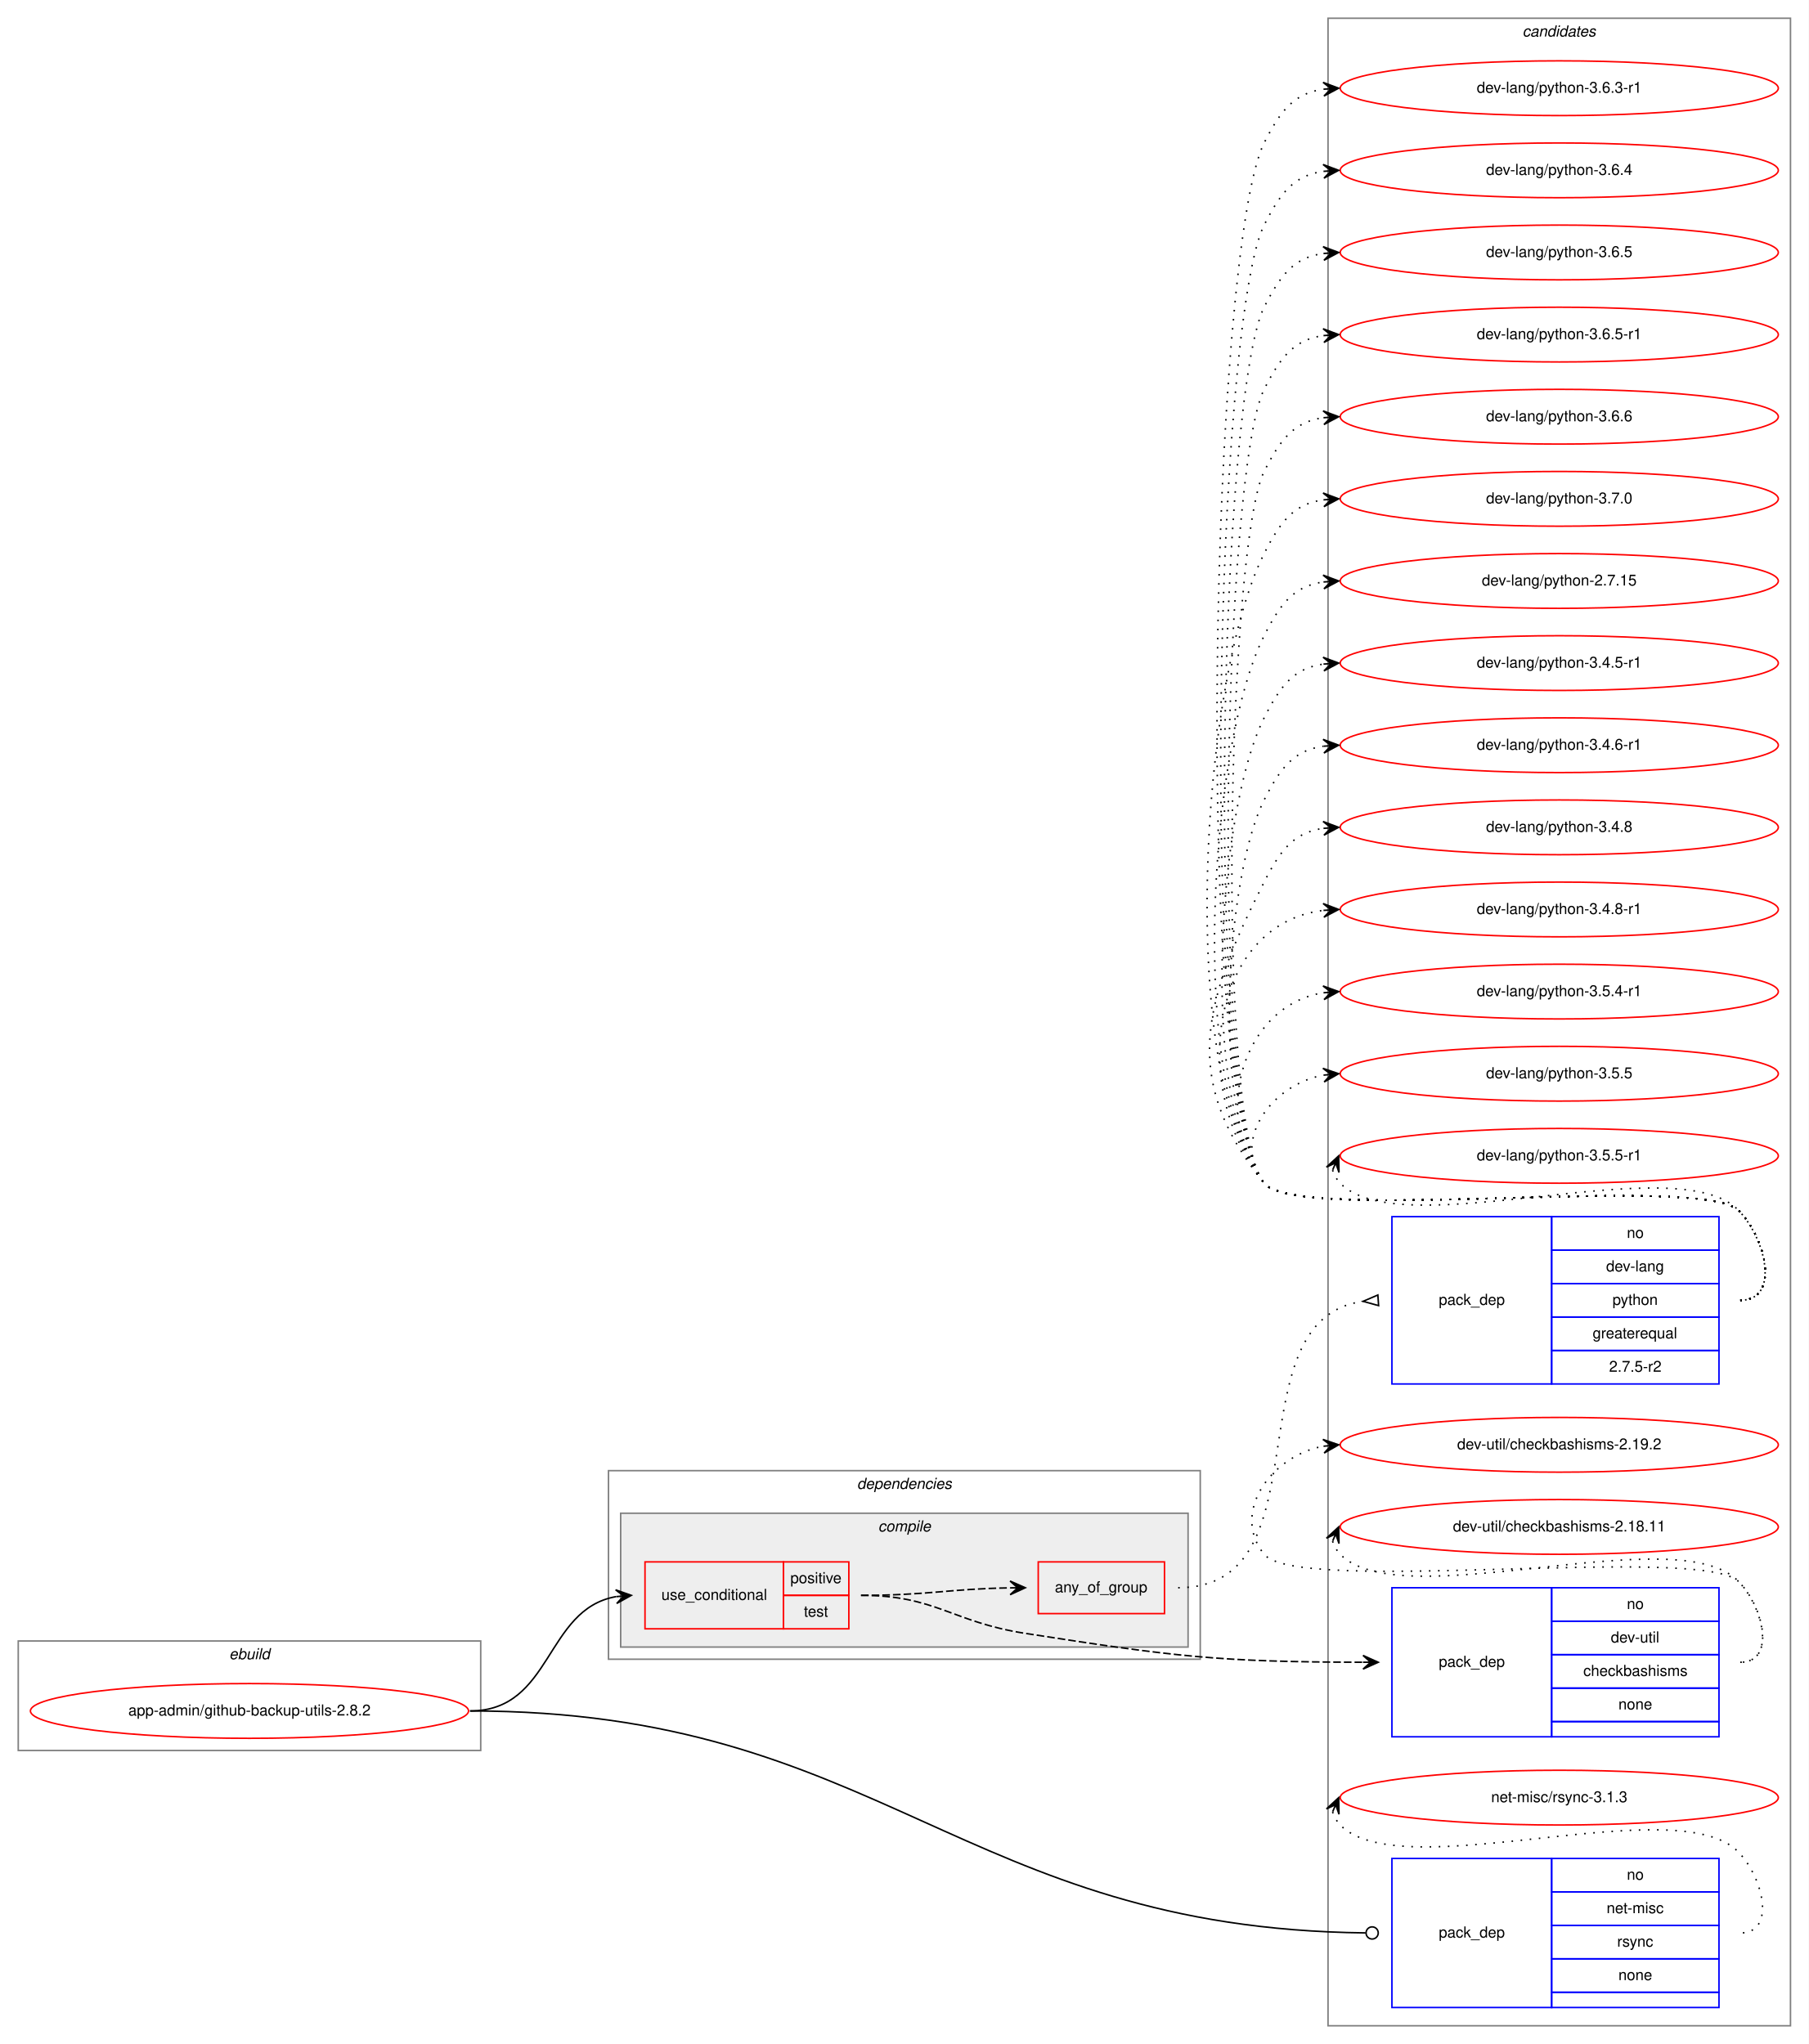
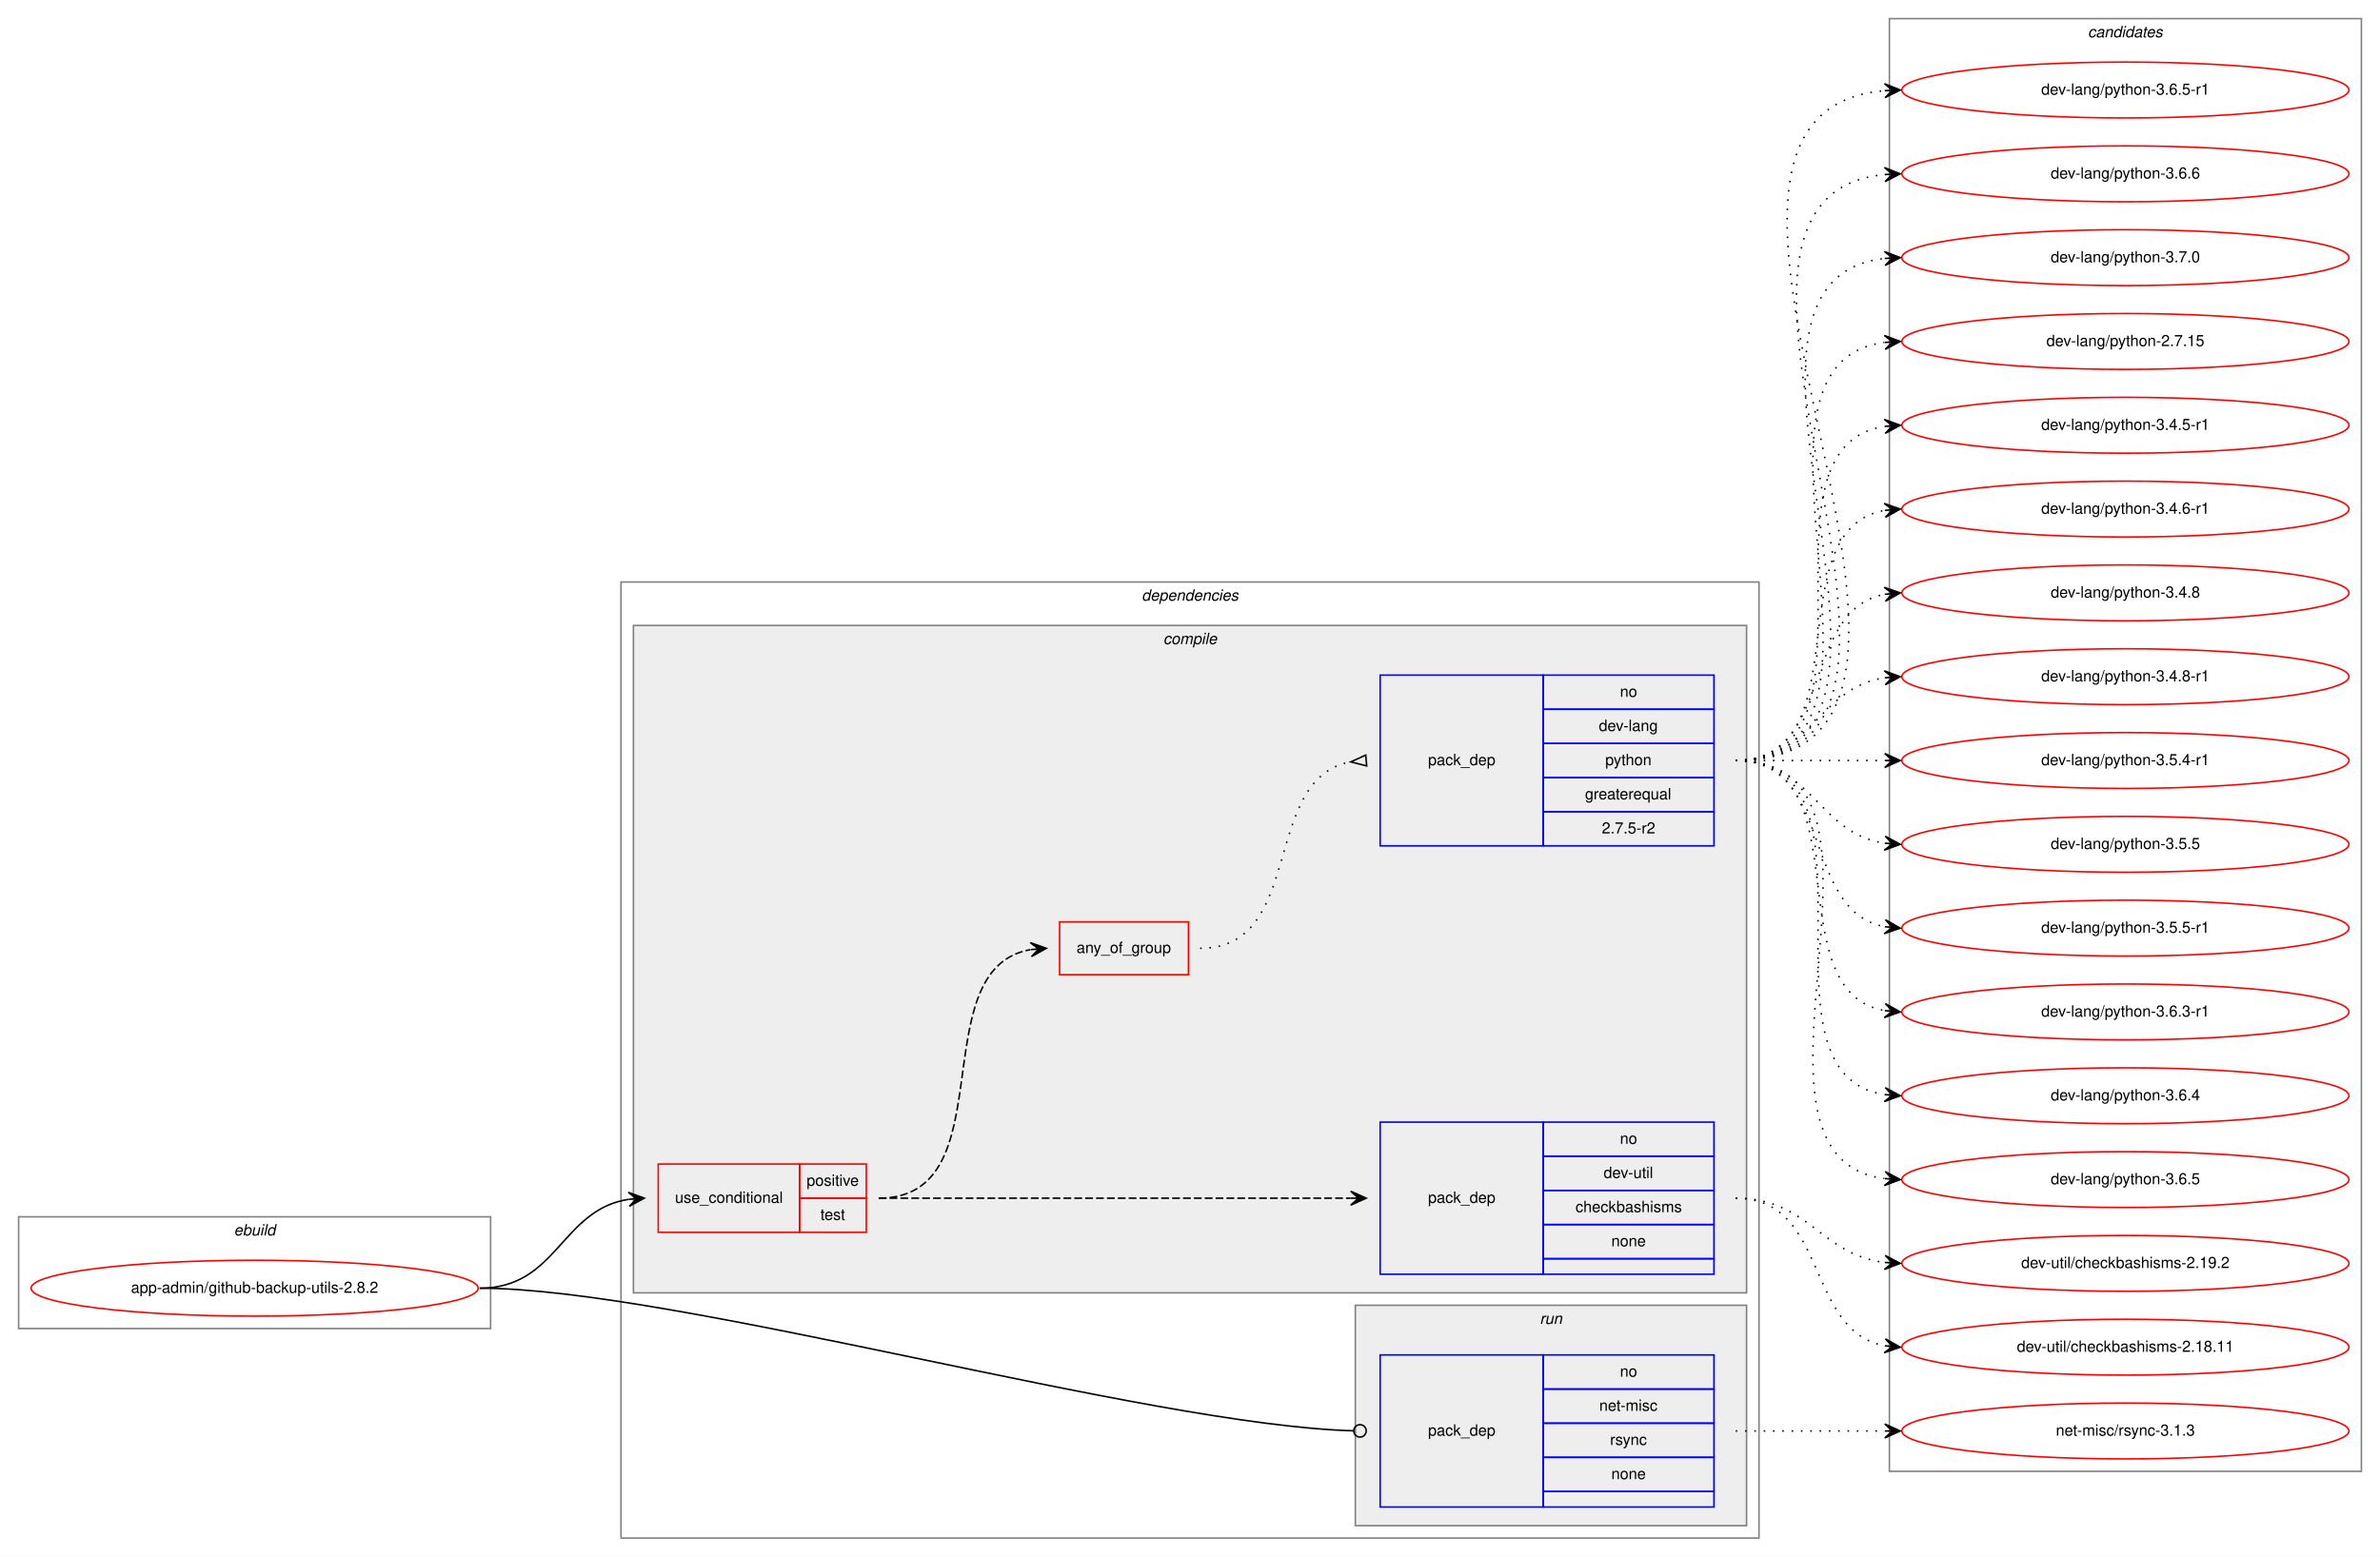
- <svg xmlns="http://www.w3.org/2000/svg" xmlns:xlink="http://www.w3.org/1999/xlink" width="1189pt" height="1344pt" viewBox="0.00 0.00 1189.00 1344.00">
-   <g id="graph0" class="graph" transform="scale(1 1) rotate(0) translate(4 1340)">
-     <polygon fill="white" stroke="transparent" points="-4,4 -4,-1340 1185,-1340 1185,4 -4,4" />
+ <svg xmlns="http://www.w3.org/2000/svg" xmlns:xlink="http://www.w3.org/1999/xlink" width="1533pt" height="1003pt" viewBox="0.00 0.00 1533.00 1003.00">
+   <g id="graph0" class="graph" transform="scale(1 1) rotate(0) translate(4 999)">
+     <polygon fill="white" stroke="transparent" points="-4,4 -4,-999 1529,-999 1529,4 -4,4" />
+     <g id="clust1" class="cluster">
+       <polygon fill="none" stroke="gray" points="8,-143 8,-215 312,-215 312,-143 8,-143" />
+       <text text-anchor="start" x="146.66" y="-203" font-family="Helvetica,sans-Serif" font-style="italic" font-size="10.00">ebuild</text>
+     </g>
+     <g id="clust2" class="cluster">
+       <polygon fill="none" stroke="gray" points="396,-8 396,-624 1129,-624 1129,-8 396,-8" />
+       <text text-anchor="start" x="731.38" y="-612" font-family="Helvetica,sans-Serif" font-style="italic" font-size="10.00">dependencies</text>
+     </g>
+     <g id="clust3" class="cluster">
+       <polygon fill="#eeeeee" stroke="gray" points="404,-166 404,-596 1121,-596 1121,-166 404,-166" />
+       <text text-anchor="start" x="745.28" y="-584" font-family="Helvetica,sans-Serif" font-style="italic" font-size="10.00">compile</text>
+     </g>
+     <g id="clust9" class="cluster">
+       <polygon fill="#eeeeee" stroke="gray" points="869,-16 869,-158 1121,-158 1121,-16 869,-16" />
+       <text text-anchor="start" x="987.78" y="-146" font-family="Helvetica,sans-Serif" font-style="italic" font-size="10.00">run</text>
+     </g>
    <g id="clust11" class="cluster">
-       <polygon fill="none" stroke="gray" points="869,-8 869,-1328 1173,-1328 1173,-8 869,-8" />
-       <text text-anchor="start" x="996.82" y="-1316" font-family="Helvetica,sans-Serif" font-style="italic" font-size="10.00">candidates</text>
-     </g>
-     <g id="clust1" class="cluster">
-       <polygon fill="none" stroke="gray" points="8,-189 8,-261 312,-261 312,-189 8,-189" />
-       <text text-anchor="start" x="146.66" y="-249" font-family="Helvetica,sans-Serif" font-style="italic" font-size="10.00">ebuild</text>
-     </g>
-     <g id="clust2" class="cluster">
-       <polygon fill="none" stroke="gray" points="396,-249 396,-373 785,-373 785,-249 396,-249" />
-       <text text-anchor="start" x="559.38" y="-361" font-family="Helvetica,sans-Serif" font-style="italic" font-size="10.00">dependencies</text>
-     </g>
-     <g id="clust3" class="cluster">
-       <polygon fill="#eeeeee" stroke="gray" points="404,-257 404,-345 777,-345 777,-257 404,-257" />
-       <text text-anchor="start" x="573.28" y="-333" font-family="Helvetica,sans-Serif" font-style="italic" font-size="10.00">compile</text>
+       <polygon fill="none" stroke="gray" points="1213,-51 1213,-987 1517,-987 1517,-51 1213,-51" />
+       <text text-anchor="start" x="1340.82" y="-975" font-family="Helvetica,sans-Serif" font-style="italic" font-size="10.00">candidates</text>
    </g>
    <g id="node1" class="node">
      <g id="a_node1">
        <a xlink:href="../app-admin/github-backup-utils-2.8.2.svg" xlink:title="app-admin/github-backup-utils-2.8.2">
-           <ellipse fill="none" stroke="red" cx="160" cy="-215" rx="144" ry="18" />
-           <text text-anchor="middle" x="160" y="-212" font-family="Helvetica,sans-Serif" font-size="10.00">app-admin/github-backup-utils-2.8.2</text>
+           <ellipse fill="none" stroke="red" cx="160" cy="-169" rx="144" ry="18" />
+           <text text-anchor="middle" x="160" y="-166" font-family="Helvetica,sans-Serif" font-size="10.00">app-admin/github-backup-utils-2.8.2</text>
        </a>
      </g>
    </g>
    <g id="node2" class="node">
-       <polygon fill="none" stroke="red" points="420,-269 420,-313 511,-313 511,-269 420,-269" />
-       <text text-anchor="start" x="430.77" y="-288" font-family="Helvetica,sans-Serif" font-size="10.00">use_conditional</text>
-       <polygon fill="none" stroke="red" points="511,-291 511,-313 554,-313 554,-291 511,-291" />
-       <text text-anchor="start" x="515.55" y="-299" font-family="Helvetica,sans-Serif" font-size="10.00">positive</text>
-       <polygon fill="none" stroke="red" points="511,-269 511,-291 554,-291 554,-269 511,-269" />
-       <text text-anchor="start" x="524.44" y="-277" font-family="Helvetica,sans-Serif" font-size="10.00">test</text>
+       <polygon fill="none" stroke="red" points="420,-205 420,-249 511,-249 511,-205 420,-205" />
+       <text text-anchor="start" x="430.77" y="-224" font-family="Helvetica,sans-Serif" font-size="10.00">use_conditional</text>
+       <polygon fill="none" stroke="red" points="511,-227 511,-249 554,-249 554,-227 511,-227" />
+       <text text-anchor="start" x="515.55" y="-235" font-family="Helvetica,sans-Serif" font-size="10.00">positive</text>
+       <polygon fill="none" stroke="red" points="511,-205 511,-227 554,-227 554,-205 511,-205" />
+       <text text-anchor="start" x="524.44" y="-213" font-family="Helvetica,sans-Serif" font-size="10.00">test</text>
    </g>
    <g id="edge4" class="edge">
-       <path fill="none" stroke="black" d="M305,-215C359.35,-215 354.01,-281.8 400.89,-290.15" />
-       <polygon fill="black" stroke="black" points="411,-291 400.66,-294.64 406.02,-290.58 401.04,-290.16 401.04,-290.16 401.04,-290.16 406.02,-290.58 401.41,-285.67 411,-291 411,-291" />
+       <path fill="none" stroke="black" d="M305,-169C355.14,-169 357.24,-219.55 401,-226.27" />
+       <polygon fill="black" stroke="black" points="411,-227 400.7,-230.76 406.01,-226.63 401.03,-226.27 401.03,-226.27 401.03,-226.27 406.01,-226.63 401.36,-221.78 411,-227 411,-227" />
    </g>
    <g id="node6" class="node">
-       <polygon fill="none" stroke="blue" points="911,-20 911,-118 1016,-118 1016,-20 911,-20" />
-       <text text-anchor="start" x="941.82" y="-66" font-family="Helvetica,sans-Serif" font-size="10.00">pack_dep</text>
-       <polygon fill="none" stroke="blue" points="1016,-96 1016,-118 1126,-118 1126,-96 1016,-96" />
-       <text text-anchor="start" x="1065.44" y="-104" font-family="Helvetica,sans-Serif" font-size="10.00">no</text>
-       <polygon fill="none" stroke="blue" points="1016,-74 1016,-96 1126,-96 1126,-74 1016,-74" />
-       <text text-anchor="start" x="1052.11" y="-82" font-family="Helvetica,sans-Serif" font-size="10.00">net-misc</text>
-       <polygon fill="none" stroke="blue" points="1016,-52 1016,-74 1126,-74 1126,-52 1016,-52" />
-       <text text-anchor="start" x="1059.06" y="-60" font-family="Helvetica,sans-Serif" font-size="10.00">rsync</text>
-       <polygon fill="none" stroke="blue" points="1016,-30 1016,-52 1126,-52 1126,-30 1016,-30" />
-       <text text-anchor="start" x="1059.88" y="-38" font-family="Helvetica,sans-Serif" font-size="10.00">none</text>
-       <polygon fill="none" stroke="blue" points="1016,-20 1016,-30 1126,-30 1126,-20 1016,-20" />
+       <polygon fill="none" stroke="blue" points="885,-28 885,-126 990,-126 990,-28 885,-28" />
+       <text text-anchor="start" x="915.82" y="-74" font-family="Helvetica,sans-Serif" font-size="10.00">pack_dep</text>
+       <polygon fill="none" stroke="blue" points="990,-104 990,-126 1100,-126 1100,-104 990,-104" />
+       <text text-anchor="start" x="1039.44" y="-112" font-family="Helvetica,sans-Serif" font-size="10.00">no</text>
+       <polygon fill="none" stroke="blue" points="990,-82 990,-104 1100,-104 1100,-82 990,-82" />
+       <text text-anchor="start" x="1026.11" y="-90" font-family="Helvetica,sans-Serif" font-size="10.00">net-misc</text>
+       <polygon fill="none" stroke="blue" points="990,-60 990,-82 1100,-82 1100,-60 990,-60" />
+       <text text-anchor="start" x="1033.06" y="-68" font-family="Helvetica,sans-Serif" font-size="10.00">rsync</text>
+       <polygon fill="none" stroke="blue" points="990,-38 990,-60 1100,-60 1100,-38 990,-38" />
+       <text text-anchor="start" x="1033.88" y="-46" font-family="Helvetica,sans-Serif" font-size="10.00">none</text>
+       <polygon fill="none" stroke="blue" points="990,-28 990,-38 1100,-38 1100,-28 990,-28" />
    </g>
    <g id="edge5" class="edge">
-       <path fill="none" stroke="black" d="M305,-215C575.35,-215 627.78,-71.98 893.67,-69.05" />
-       <ellipse fill="none" stroke="black" cx="898" cy="-69.02" rx="4" ry="4" />
+       <path fill="none" stroke="black" d="M305,-169C430.89,-169 734.68,-80.73 867.86,-77.11" />
+       <ellipse fill="none" stroke="black" cx="872" cy="-77.06" rx="4" ry="4" />
    </g>
    <g id="node3" class="node">
-       <polygon fill="none" stroke="blue" points="911,-198 911,-296 1016,-296 1016,-198 911,-198" />
-       <text text-anchor="start" x="941.82" y="-244" font-family="Helvetica,sans-Serif" font-size="10.00">pack_dep</text>
-       <polygon fill="none" stroke="blue" points="1016,-274 1016,-296 1126,-296 1126,-274 1016,-274" />
-       <text text-anchor="start" x="1065.44" y="-282" font-family="Helvetica,sans-Serif" font-size="10.00">no</text>
-       <polygon fill="none" stroke="blue" points="1016,-252 1016,-274 1126,-274 1126,-252 1016,-252" />
-       <text text-anchor="start" x="1054.89" y="-260" font-family="Helvetica,sans-Serif" font-size="10.00">dev-util</text>
-       <polygon fill="none" stroke="blue" points="1016,-230 1016,-252 1126,-252 1126,-230 1016,-230" />
-       <text text-anchor="start" x="1036.83" y="-238" font-family="Helvetica,sans-Serif" font-size="10.00">checkbashisms</text>
-       <polygon fill="none" stroke="blue" points="1016,-208 1016,-230 1126,-230 1126,-208 1016,-208" />
-       <text text-anchor="start" x="1059.88" y="-216" font-family="Helvetica,sans-Serif" font-size="10.00">none</text>
-       <polygon fill="none" stroke="blue" points="1016,-198 1016,-208 1126,-208 1126,-198 1016,-198" />
+       <polygon fill="none" stroke="blue" points="885,-178 885,-276 990,-276 990,-178 885,-178" />
+       <text text-anchor="start" x="915.82" y="-224" font-family="Helvetica,sans-Serif" font-size="10.00">pack_dep</text>
+       <polygon fill="none" stroke="blue" points="990,-254 990,-276 1100,-276 1100,-254 990,-254" />
+       <text text-anchor="start" x="1039.44" y="-262" font-family="Helvetica,sans-Serif" font-size="10.00">no</text>
+       <polygon fill="none" stroke="blue" points="990,-232 990,-254 1100,-254 1100,-232 990,-232" />
+       <text text-anchor="start" x="1028.89" y="-240" font-family="Helvetica,sans-Serif" font-size="10.00">dev-util</text>
+       <polygon fill="none" stroke="blue" points="990,-210 990,-232 1100,-232 1100,-210 990,-210" />
+       <text text-anchor="start" x="1010.83" y="-218" font-family="Helvetica,sans-Serif" font-size="10.00">checkbashisms</text>
+       <polygon fill="none" stroke="blue" points="990,-188 990,-210 1100,-210 1100,-188 990,-188" />
+       <text text-anchor="start" x="1033.88" y="-196" font-family="Helvetica,sans-Serif" font-size="10.00">none</text>
+       <polygon fill="none" stroke="blue" points="990,-178 990,-188 1100,-188 1100,-178 990,-178" />
    </g>
    <g id="edge1" class="edge">
-       <path fill="none" stroke="black" stroke-dasharray="5,2" d="M562,-291C611.27,-291 621.32,-273.59 670,-266 768.83,-250.6 796.71,-247.22 891.94,-247.01" />
-       <polygon fill="black" stroke="black" points="902,-247 892,-251.51 897,-247.01 892,-247.01 892,-247.01 892,-247.01 897,-247.01 892,-242.51 902,-247 902,-247" />
+       <path fill="none" stroke="black" stroke-dasharray="5,2" d="M562,-227C698.15,-227 734.68,-227 865.96,-227" />
+       <polygon fill="black" stroke="black" points="876,-227 866,-231.5 871,-227 866,-227 866,-227 866,-227 871,-227 866,-222.5 876,-227 876,-227" />
    </g>
    <g id="node4" class="node">
-       <polygon fill="none" stroke="red" points="678.5,-279 678.5,-313 761.5,-313 761.5,-279 678.5,-279" />
-       <text text-anchor="start" x="689.43" y="-293" font-family="Helvetica,sans-Serif" font-size="10.00">any_of_group</text>
+       <polygon fill="none" stroke="red" points="678.5,-371 678.5,-405 761.5,-405 761.5,-371 678.5,-371" />
+       <text text-anchor="start" x="689.43" y="-385" font-family="Helvetica,sans-Serif" font-size="10.00">any_of_group</text>
    </g>
    <g id="edge3" class="edge">
-       <path fill="none" stroke="black" stroke-dasharray="5,2" d="M562,-291C606.49,-291 619.98,-295.29 659.87,-295.92" />
-       <polygon fill="black" stroke="black" points="670,-296 659.97,-300.42 665,-295.96 660,-295.92 660,-295.92 660,-295.92 665,-295.96 660.04,-291.42 670,-296 670,-296" />
+       <path fill="none" stroke="black" stroke-dasharray="5,2" d="M562,-227C644.46,-227 589.09,-374.46 659.7,-387.13" />
+       <polygon fill="black" stroke="black" points="670,-388 659.66,-391.65 665.02,-387.58 660.04,-387.16 660.04,-387.16 660.04,-387.16 665.02,-387.58 660.41,-382.68 670,-388 670,-388" />
    </g>
    <g id="node7" class="node">
      <g id="a_node7">
        <a xlink:href="../dev-util/checkbashisms-2.18.11.svg" xlink:title="dev-util/checkbashisms-2.18.11">
-           <ellipse fill="none" stroke="red" cx="1021" cy="-336" rx="144" ry="18" />
-           <text text-anchor="middle" x="1021" y="-333" font-family="Helvetica,sans-Serif" font-size="10.00">dev-util/checkbashisms-2.18.11</text>
+           <ellipse fill="none" stroke="red" cx="1365" cy="-131" rx="144" ry="18" />
+           <text text-anchor="middle" x="1365" y="-128" font-family="Helvetica,sans-Serif" font-size="10.00">dev-util/checkbashisms-2.18.11</text>
        </a>
      </g>
    </g>
    <g id="edge6" class="edge">
-       <path fill="none" stroke="black" stroke-dasharray="1,5" d="M871.98,-326.58C872.95,-323.46 874.8,-320.23 877,-318 918,-276.46 1098.77,-342.28 1139,-300 1155.24,-282.93 1163.56,-247 1140,-247" />
-       <polygon fill="black" stroke="black" points="876,-336 867.94,-328.57 874.04,-331.4 872.07,-326.8 872.07,-326.8 872.07,-326.8 874.04,-331.4 876.21,-325.04 876,-336 876,-336" />
+       <path fill="none" stroke="black" stroke-dasharray="1,5" d="M1114,-227C1173.96,-227 1158.56,-141.57 1209.98,-131.89" />
+       <polygon fill="black" stroke="black" points="1220,-131 1210.44,-136.37 1215.02,-131.44 1210.04,-131.88 1210.04,-131.88 1210.04,-131.88 1215.02,-131.44 1209.64,-127.4 1220,-131 1220,-131" />
    </g>
    <g id="node8" class="node">
      <g id="a_node8">
        <a xlink:href="../dev-util/checkbashisms-2.19.2.svg" xlink:title="dev-util/checkbashisms-2.19.2">
-           <ellipse fill="none" stroke="red" cx="1021" cy="-390" rx="144" ry="18" />
-           <text text-anchor="middle" x="1021" y="-387" font-family="Helvetica,sans-Serif" font-size="10.00">dev-util/checkbashisms-2.19.2</text>
+           <ellipse fill="none" stroke="red" cx="1365" cy="-185" rx="144" ry="18" />
+           <text text-anchor="middle" x="1365" y="-182" font-family="Helvetica,sans-Serif" font-size="10.00">dev-util/checkbashisms-2.19.2</text>
        </a>
      </g>
    </g>
    <g id="edge7" class="edge">
-       <path fill="none" stroke="black" stroke-dasharray="1,5" d="M1140,-247C1163.56,-247 1155.54,-283.22 1139,-300 1114.62,-324.73 848.83,-291 827,-318 804.85,-345.4 831.55,-382.57 865.71,-389.02" />
-       <polygon fill="black" stroke="black" points="876,-390 865.62,-393.54 871.02,-389.53 866.04,-389.06 866.04,-389.06 866.04,-389.06 871.02,-389.53 866.47,-384.58 876,-390 876,-390" />
+       <path fill="none" stroke="black" stroke-dasharray="1,5" d="M1114,-227C1161.11,-227 1168.44,-190.7 1209.96,-185.59" />
+       <polygon fill="black" stroke="black" points="1220,-185 1210.28,-190.08 1215.01,-185.3 1210.02,-185.59 1210.02,-185.59 1210.02,-185.59 1215.01,-185.3 1209.75,-181.1 1220,-185 1220,-185" />
    </g>
    <g id="node5" class="node">
-       <polygon fill="none" stroke="blue" points="911,-430 911,-540 1016,-540 1016,-430 911,-430" />
-       <text text-anchor="start" x="941.82" y="-482" font-family="Helvetica,sans-Serif" font-size="10.00">pack_dep</text>
-       <polygon fill="none" stroke="blue" points="1016,-518 1016,-540 1126,-540 1126,-518 1016,-518" />
-       <text text-anchor="start" x="1065.44" y="-526" font-family="Helvetica,sans-Serif" font-size="10.00">no</text>
-       <polygon fill="none" stroke="blue" points="1016,-496 1016,-518 1126,-518 1126,-496 1016,-496" />
-       <text text-anchor="start" x="1051.83" y="-504" font-family="Helvetica,sans-Serif" font-size="10.00">dev-lang</text>
-       <polygon fill="none" stroke="blue" points="1016,-474 1016,-496 1126,-496 1126,-474 1016,-474" />
-       <text text-anchor="start" x="1055.99" y="-482" font-family="Helvetica,sans-Serif" font-size="10.00">python</text>
-       <polygon fill="none" stroke="blue" points="1016,-452 1016,-474 1126,-474 1126,-452 1016,-452" />
-       <text text-anchor="start" x="1042.94" y="-460" font-family="Helvetica,sans-Serif" font-size="10.00">greaterequal</text>
-       <polygon fill="none" stroke="blue" points="1016,-430 1016,-452 1126,-452 1126,-430 1016,-430" />
-       <text text-anchor="start" x="1053.77" y="-438" font-family="Helvetica,sans-Serif" font-size="10.00">2.7.5-r2</text>
+       <polygon fill="none" stroke="blue" points="885,-454 885,-564 990,-564 990,-454 885,-454" />
+       <text text-anchor="start" x="915.82" y="-506" font-family="Helvetica,sans-Serif" font-size="10.00">pack_dep</text>
+       <polygon fill="none" stroke="blue" points="990,-542 990,-564 1100,-564 1100,-542 990,-542" />
+       <text text-anchor="start" x="1039.44" y="-550" font-family="Helvetica,sans-Serif" font-size="10.00">no</text>
+       <polygon fill="none" stroke="blue" points="990,-520 990,-542 1100,-542 1100,-520 990,-520" />
+       <text text-anchor="start" x="1025.83" y="-528" font-family="Helvetica,sans-Serif" font-size="10.00">dev-lang</text>
+       <polygon fill="none" stroke="blue" points="990,-498 990,-520 1100,-520 1100,-498 990,-498" />
+       <text text-anchor="start" x="1029.99" y="-506" font-family="Helvetica,sans-Serif" font-size="10.00">python</text>
+       <polygon fill="none" stroke="blue" points="990,-476 990,-498 1100,-498 1100,-476 990,-476" />
+       <text text-anchor="start" x="1016.94" y="-484" font-family="Helvetica,sans-Serif" font-size="10.00">greaterequal</text>
+       <polygon fill="none" stroke="blue" points="990,-454 990,-476 1100,-476 1100,-454 990,-454" />
+       <text text-anchor="start" x="1027.77" y="-462" font-family="Helvetica,sans-Serif" font-size="10.00">2.7.5-r2</text>
    </g>
    <g id="edge2" class="edge">
-       <path fill="none" stroke="black" stroke-dasharray="1,5" d="M770.5,-296C869.23,-296 804.6,-471.94 891.84,-484.32" />
-       <polygon fill="none" stroke="black" points="901.76,-488.49 892.02,-484.33 902.24,-481.51 901.76,-488.49" />
+       <path fill="none" stroke="black" stroke-dasharray="1,5" d="M769,-388C837.14,-388 807.65,-497.02 865.87,-508.1" />
+       <polygon fill="none" stroke="black" points="875.69,-512.49 866.04,-508.11 876.31,-505.51 875.69,-512.49" />
    </g>
    <g id="node9" class="node">
      <g id="a_node9">
        <a xlink:href="../dev-lang/python-2.7.15.svg" xlink:title="dev-lang/python-2.7.15">
-           <ellipse fill="none" stroke="red" cx="1021" cy="-958" rx="144" ry="18" />
-           <text text-anchor="middle" x="1021" y="-955" font-family="Helvetica,sans-Serif" font-size="10.00">dev-lang/python-2.7.15</text>
+           <ellipse fill="none" stroke="red" cx="1365" cy="-779" rx="144" ry="18" />
+           <text text-anchor="middle" x="1365" y="-776" font-family="Helvetica,sans-Serif" font-size="10.00">dev-lang/python-2.7.15</text>
        </a>
      </g>
    </g>
    <g id="edge8" class="edge">
-       <path fill="none" stroke="black" stroke-dasharray="1,5" d="M1140,-485C1166.23,-485 1157.39,-525.3 1139,-544 1114.65,-568.75 848.83,-535 827,-562 776.71,-624.21 790.87,-850.62 827,-922 837.54,-942.81 846.26,-954.52 865.83,-957.33" />
-       <polygon fill="black" stroke="black" points="876,-958 865.73,-961.84 871.01,-957.67 866.02,-957.34 866.02,-957.34 866.02,-957.34 871.01,-957.67 866.32,-952.85 876,-958 876,-958" />
+       <path fill="none" stroke="black" stroke-dasharray="1,5" d="M1114,-509C1239.27,-509 1099.46,-763.92 1209.71,-778.36" />
+       <polygon fill="black" stroke="black" points="1220,-779 1209.74,-782.87 1215.01,-778.69 1210.02,-778.38 1210.02,-778.38 1210.02,-778.38 1215.01,-778.69 1210.3,-773.89 1220,-779 1220,-779" />
    </g>
    <g id="node10" class="node">
      <g id="a_node10">
        <a xlink:href="../dev-lang/python-3.4.5-r1.svg" xlink:title="dev-lang/python-3.4.5-r1">
-           <ellipse fill="none" stroke="red" cx="1021" cy="-904" rx="144" ry="18" />
-           <text text-anchor="middle" x="1021" y="-901" font-family="Helvetica,sans-Serif" font-size="10.00">dev-lang/python-3.4.5-r1</text>
+           <ellipse fill="none" stroke="red" cx="1365" cy="-725" rx="144" ry="18" />
+           <text text-anchor="middle" x="1365" y="-722" font-family="Helvetica,sans-Serif" font-size="10.00">dev-lang/python-3.4.5-r1</text>
        </a>
      </g>
    </g>
    <g id="edge9" class="edge">
-       <path fill="none" stroke="black" stroke-dasharray="1,5" d="M1140,-485C1166.23,-485 1157.39,-525.3 1139,-544 1114.65,-568.75 848.83,-535 827,-562 784.25,-614.88 796.29,-807.33 827,-868 837.54,-888.81 846.26,-900.52 865.83,-903.33" />
-       <polygon fill="black" stroke="black" points="876,-904 865.73,-907.84 871.01,-903.67 866.02,-903.34 866.02,-903.34 866.02,-903.34 871.01,-903.67 866.32,-898.85 876,-904 876,-904" />
+       <path fill="none" stroke="black" stroke-dasharray="1,5" d="M1114,-509C1217.28,-509 1120.19,-710.49 1209.77,-724.26" />
+       <polygon fill="black" stroke="black" points="1220,-725 1209.7,-728.77 1215.01,-724.64 1210.03,-724.28 1210.03,-724.28 1210.03,-724.28 1215.01,-724.64 1210.35,-719.79 1220,-725 1220,-725" />
    </g>
    <g id="node11" class="node">
      <g id="a_node11">
        <a xlink:href="../dev-lang/python-3.4.6-r1.svg" xlink:title="dev-lang/python-3.4.6-r1">
-           <ellipse fill="none" stroke="red" cx="1021" cy="-850" rx="144" ry="18" />
-           <text text-anchor="middle" x="1021" y="-847" font-family="Helvetica,sans-Serif" font-size="10.00">dev-lang/python-3.4.6-r1</text>
+           <ellipse fill="none" stroke="red" cx="1365" cy="-671" rx="144" ry="18" />
+           <text text-anchor="middle" x="1365" y="-668" font-family="Helvetica,sans-Serif" font-size="10.00">dev-lang/python-3.4.6-r1</text>
        </a>
      </g>
    </g>
    <g id="edge10" class="edge">
-       <path fill="none" stroke="black" stroke-dasharray="1,5" d="M1140,-485C1166.23,-485 1157.39,-525.3 1139,-544 1114.65,-568.75 848.83,-535 827,-562 791.79,-605.55 801.71,-764.04 827,-814 837.54,-834.81 846.26,-846.52 865.83,-849.33" />
-       <polygon fill="black" stroke="black" points="876,-850 865.73,-853.84 871.01,-849.67 866.02,-849.34 866.02,-849.34 866.02,-849.34 871.01,-849.67 866.32,-844.85 876,-850 876,-850" />
+       <path fill="none" stroke="black" stroke-dasharray="1,5" d="M1114,-509C1196.35,-509 1139.36,-657.38 1209.73,-670.13" />
+       <polygon fill="black" stroke="black" points="1220,-671 1209.66,-674.64 1215.02,-670.58 1210.04,-670.15 1210.04,-670.15 1210.04,-670.15 1215.02,-670.58 1210.42,-665.67 1220,-671 1220,-671" />
    </g>
    <g id="node12" class="node">
      <g id="a_node12">
        <a xlink:href="../dev-lang/python-3.4.8.svg" xlink:title="dev-lang/python-3.4.8">
-           <ellipse fill="none" stroke="red" cx="1021" cy="-796" rx="144" ry="18" />
-           <text text-anchor="middle" x="1021" y="-793" font-family="Helvetica,sans-Serif" font-size="10.00">dev-lang/python-3.4.8</text>
+           <ellipse fill="none" stroke="red" cx="1365" cy="-617" rx="144" ry="18" />
+           <text text-anchor="middle" x="1365" y="-614" font-family="Helvetica,sans-Serif" font-size="10.00">dev-lang/python-3.4.8</text>
        </a>
      </g>
    </g>
    <g id="edge11" class="edge">
-       <path fill="none" stroke="black" stroke-dasharray="1,5" d="M1140,-485C1166.23,-485 1157.39,-525.3 1139,-544 1114.65,-568.75 848.83,-535 827,-562 771.68,-630.43 787.26,-681.49 827,-760 837.54,-780.81 846.26,-792.52 865.83,-795.33" />
-       <polygon fill="black" stroke="black" points="876,-796 865.73,-799.84 871.01,-795.67 866.02,-795.34 866.02,-795.34 866.02,-795.34 871.01,-795.67 866.32,-790.85 876,-796 876,-796" />
+       <path fill="none" stroke="black" stroke-dasharray="1,5" d="M1114,-509C1177.58,-509 1155.58,-605.51 1209.79,-616.07" />
+       <polygon fill="black" stroke="black" points="1220,-617 1209.63,-620.57 1215.02,-616.54 1210.04,-616.09 1210.04,-616.09 1210.04,-616.09 1215.02,-616.54 1210.45,-611.61 1220,-617 1220,-617" />
    </g>
    <g id="node13" class="node">
      <g id="a_node13">
        <a xlink:href="../dev-lang/python-3.4.8-r1.svg" xlink:title="dev-lang/python-3.4.8-r1">
-           <ellipse fill="none" stroke="red" cx="1021" cy="-742" rx="144" ry="18" />
-           <text text-anchor="middle" x="1021" y="-739" font-family="Helvetica,sans-Serif" font-size="10.00">dev-lang/python-3.4.8-r1</text>
+           <ellipse fill="none" stroke="red" cx="1365" cy="-563" rx="144" ry="18" />
+           <text text-anchor="middle" x="1365" y="-560" font-family="Helvetica,sans-Serif" font-size="10.00">dev-lang/python-3.4.8-r1</text>
        </a>
      </g>
    </g>
    <g id="edge12" class="edge">
-       <path fill="none" stroke="black" stroke-dasharray="1,5" d="M1140,-485C1166.23,-485 1157.39,-525.3 1139,-544 1114.65,-568.75 848.83,-535 827,-562 777.12,-623.71 791.65,-732.17 865.67,-741.37" />
-       <polygon fill="black" stroke="black" points="876,-742 865.75,-745.89 871.01,-741.7 866.02,-741.39 866.02,-741.39 866.02,-741.39 871.01,-741.7 866.29,-736.9 876,-742 876,-742" />
+       <path fill="none" stroke="black" stroke-dasharray="1,5" d="M1114,-509C1163.26,-509 1166.85,-555.87 1209.86,-562.28" />
+       <polygon fill="black" stroke="black" points="1220,-563 1209.71,-566.78 1215.01,-562.64 1210.03,-562.29 1210.03,-562.29 1210.03,-562.29 1215.01,-562.64 1210.35,-557.8 1220,-563 1220,-563" />
    </g>
    <g id="node14" class="node">
      <g id="a_node14">
        <a xlink:href="../dev-lang/python-3.5.4-r1.svg" xlink:title="dev-lang/python-3.5.4-r1">
-           <ellipse fill="none" stroke="red" cx="1021" cy="-688" rx="144" ry="18" />
-           <text text-anchor="middle" x="1021" y="-685" font-family="Helvetica,sans-Serif" font-size="10.00">dev-lang/python-3.5.4-r1</text>
+           <ellipse fill="none" stroke="red" cx="1365" cy="-509" rx="144" ry="18" />
+           <text text-anchor="middle" x="1365" y="-506" font-family="Helvetica,sans-Serif" font-size="10.00">dev-lang/python-3.5.4-r1</text>
        </a>
      </g>
    </g>
    <g id="edge13" class="edge">
-       <path fill="none" stroke="black" stroke-dasharray="1,5" d="M1140,-485C1166.23,-485 1157.39,-525.3 1139,-544 1114.65,-568.75 848.83,-535 827,-562 791.44,-605.99 813.01,-678.82 865.79,-687.21" />
-       <polygon fill="black" stroke="black" points="876,-688 865.68,-691.71 871.02,-687.61 866.03,-687.22 866.03,-687.22 866.03,-687.22 871.02,-687.61 866.38,-682.74 876,-688 876,-688" />
+       <path fill="none" stroke="black" stroke-dasharray="1,5" d="M1114,-509C1157.43,-509 1170.83,-509 1209.57,-509" />
+       <polygon fill="black" stroke="black" points="1220,-509 1210,-513.5 1215,-509 1210,-509 1210,-509 1210,-509 1215,-509 1210,-504.5 1220,-509 1220,-509" />
    </g>
    <g id="node15" class="node">
      <g id="a_node15">
        <a xlink:href="../dev-lang/python-3.5.5.svg" xlink:title="dev-lang/python-3.5.5">
-           <ellipse fill="none" stroke="red" cx="1021" cy="-634" rx="144" ry="18" />
-           <text text-anchor="middle" x="1021" y="-631" font-family="Helvetica,sans-Serif" font-size="10.00">dev-lang/python-3.5.5</text>
+           <ellipse fill="none" stroke="red" cx="1365" cy="-455" rx="144" ry="18" />
+           <text text-anchor="middle" x="1365" y="-452" font-family="Helvetica,sans-Serif" font-size="10.00">dev-lang/python-3.5.5</text>
        </a>
      </g>
    </g>
    <g id="edge14" class="edge">
-       <path fill="none" stroke="black" stroke-dasharray="1,5" d="M1140,-485C1166.23,-485 1157.39,-525.3 1139,-544 1114.65,-568.75 848.83,-535 827,-562 804.85,-589.4 831.55,-626.57 865.71,-633.02" />
-       <polygon fill="black" stroke="black" points="876,-634 865.62,-637.54 871.02,-633.53 866.04,-633.06 866.04,-633.06 866.04,-633.06 871.02,-633.53 866.47,-628.58 876,-634 876,-634" />
+       <path fill="none" stroke="black" stroke-dasharray="1,5" d="M1114,-509C1163.26,-509 1166.85,-462.13 1209.86,-455.72" />
+       <polygon fill="black" stroke="black" points="1220,-455 1210.35,-460.2 1215.01,-455.36 1210.03,-455.71 1210.03,-455.71 1210.03,-455.71 1215.01,-455.36 1209.71,-451.22 1220,-455 1220,-455" />
    </g>
    <g id="node16" class="node">
      <g id="a_node16">
        <a xlink:href="../dev-lang/python-3.5.5-r1.svg" xlink:title="dev-lang/python-3.5.5-r1">
-           <ellipse fill="none" stroke="red" cx="1021" cy="-580" rx="144" ry="18" />
-           <text text-anchor="middle" x="1021" y="-577" font-family="Helvetica,sans-Serif" font-size="10.00">dev-lang/python-3.5.5-r1</text>
+           <ellipse fill="none" stroke="red" cx="1365" cy="-401" rx="144" ry="18" />
+           <text text-anchor="middle" x="1365" y="-398" font-family="Helvetica,sans-Serif" font-size="10.00">dev-lang/python-3.5.5-r1</text>
        </a>
      </g>
    </g>
    <g id="edge15" class="edge">
-       <path fill="none" stroke="black" stroke-dasharray="1,5" d="M871.98,-570.58C872.95,-567.46 874.8,-564.23 877,-562 918,-520.46 1098.81,-586.32 1139,-544 1157.06,-524.98 1166.23,-485 1140,-485" />
-       <polygon fill="black" stroke="black" points="876,-580 867.94,-572.57 874.04,-575.4 872.07,-570.8 872.07,-570.8 872.07,-570.8 874.04,-575.4 876.21,-569.04 876,-580 876,-580" />
+       <path fill="none" stroke="black" stroke-dasharray="1,5" d="M1114,-509C1177.58,-509 1155.58,-412.49 1209.79,-401.93" />
+       <polygon fill="black" stroke="black" points="1220,-401 1210.45,-406.39 1215.02,-401.46 1210.04,-401.91 1210.04,-401.91 1210.04,-401.91 1215.02,-401.46 1209.63,-397.43 1220,-401 1220,-401" />
    </g>
    <g id="node17" class="node">
      <g id="a_node17">
        <a xlink:href="../dev-lang/python-3.6.3-r1.svg" xlink:title="dev-lang/python-3.6.3-r1">
-           <ellipse fill="none" stroke="red" cx="1021" cy="-1282" rx="144" ry="18" />
-           <text text-anchor="middle" x="1021" y="-1279" font-family="Helvetica,sans-Serif" font-size="10.00">dev-lang/python-3.6.3-r1</text>
+           <ellipse fill="none" stroke="red" cx="1365" cy="-347" rx="144" ry="18" />
+           <text text-anchor="middle" x="1365" y="-344" font-family="Helvetica,sans-Serif" font-size="10.00">dev-lang/python-3.6.3-r1</text>
        </a>
      </g>
    </g>
    <g id="edge16" class="edge">
-       <path fill="none" stroke="black" stroke-dasharray="1,5" d="M1140,-485C1166.23,-485 1157.39,-525.3 1139,-544 1114.65,-568.75 848.83,-535 827,-562 779.22,-621.1 792.68,-1178.19 827,-1246 837.54,-1266.81 846.26,-1278.52 865.83,-1281.33" />
-       <polygon fill="black" stroke="black" points="876,-1282 865.73,-1285.84 871.01,-1281.67 866.02,-1281.34 866.02,-1281.34 866.02,-1281.34 871.01,-1281.67 866.32,-1276.85 876,-1282 876,-1282" />
+       <path fill="none" stroke="black" stroke-dasharray="1,5" d="M1114,-509C1196.35,-509 1139.36,-360.62 1209.73,-347.87" />
+       <polygon fill="black" stroke="black" points="1220,-347 1210.42,-352.33 1215.02,-347.42 1210.04,-347.85 1210.04,-347.85 1210.04,-347.85 1215.02,-347.42 1209.66,-343.36 1220,-347 1220,-347" />
    </g>
    <g id="node18" class="node">
      <g id="a_node18">
        <a xlink:href="../dev-lang/python-3.6.4.svg" xlink:title="dev-lang/python-3.6.4">
-           <ellipse fill="none" stroke="red" cx="1021" cy="-1228" rx="144" ry="18" />
-           <text text-anchor="middle" x="1021" y="-1225" font-family="Helvetica,sans-Serif" font-size="10.00">dev-lang/python-3.6.4</text>
+           <ellipse fill="none" stroke="red" cx="1365" cy="-293" rx="144" ry="18" />
+           <text text-anchor="middle" x="1365" y="-290" font-family="Helvetica,sans-Serif" font-size="10.00">dev-lang/python-3.6.4</text>
        </a>
      </g>
    </g>
    <g id="edge17" class="edge">
-       <path fill="none" stroke="black" stroke-dasharray="1,5" d="M1140,-485C1166.23,-485 1157.39,-525.3 1139,-544 1114.65,-568.75 848.83,-535 827,-562 782.99,-616.44 795.39,-1129.55 827,-1192 837.54,-1212.81 846.26,-1224.52 865.83,-1227.33" />
-       <polygon fill="black" stroke="black" points="876,-1228 865.73,-1231.84 871.01,-1227.67 866.02,-1227.34 866.02,-1227.34 866.02,-1227.34 871.01,-1227.67 866.32,-1222.85 876,-1228 876,-1228" />
+       <path fill="none" stroke="black" stroke-dasharray="1,5" d="M1114,-509C1217.28,-509 1120.19,-307.51 1209.77,-293.74" />
+       <polygon fill="black" stroke="black" points="1220,-293 1210.35,-298.21 1215.01,-293.36 1210.03,-293.72 1210.03,-293.72 1210.03,-293.72 1215.01,-293.36 1209.7,-289.23 1220,-293 1220,-293" />
    </g>
    <g id="node19" class="node">
      <g id="a_node19">
        <a xlink:href="../dev-lang/python-3.6.5.svg" xlink:title="dev-lang/python-3.6.5">
-           <ellipse fill="none" stroke="red" cx="1021" cy="-1174" rx="144" ry="18" />
-           <text text-anchor="middle" x="1021" y="-1171" font-family="Helvetica,sans-Serif" font-size="10.00">dev-lang/python-3.6.5</text>
+           <ellipse fill="none" stroke="red" cx="1365" cy="-239" rx="144" ry="18" />
+           <text text-anchor="middle" x="1365" y="-236" font-family="Helvetica,sans-Serif" font-size="10.00">dev-lang/python-3.6.5</text>
        </a>
      </g>
    </g>
    <g id="edge18" class="edge">
-       <path fill="none" stroke="black" stroke-dasharray="1,5" d="M1140,-485C1166.23,-485 1157.39,-525.3 1139,-544 1114.65,-568.75 848.83,-535 827,-562 786.76,-611.77 798.1,-1080.9 827,-1138 837.54,-1158.81 846.26,-1170.52 865.83,-1173.33" />
-       <polygon fill="black" stroke="black" points="876,-1174 865.73,-1177.84 871.01,-1173.67 866.02,-1173.34 866.02,-1173.34 866.02,-1173.34 871.01,-1173.67 866.32,-1168.85 876,-1174 876,-1174" />
+       <path fill="none" stroke="black" stroke-dasharray="1,5" d="M1114,-509C1239.27,-509 1099.46,-254.08 1209.71,-239.64" />
+       <polygon fill="black" stroke="black" points="1220,-239 1210.3,-244.11 1215.01,-239.31 1210.02,-239.62 1210.02,-239.62 1210.02,-239.62 1215.01,-239.31 1209.74,-235.13 1220,-239 1220,-239" />
    </g>
    <g id="node20" class="node">
      <g id="a_node20">
        <a xlink:href="../dev-lang/python-3.6.5-r1.svg" xlink:title="dev-lang/python-3.6.5-r1">
-           <ellipse fill="none" stroke="red" cx="1021" cy="-1120" rx="144" ry="18" />
-           <text text-anchor="middle" x="1021" y="-1117" font-family="Helvetica,sans-Serif" font-size="10.00">dev-lang/python-3.6.5-r1</text>
+           <ellipse fill="none" stroke="red" cx="1365" cy="-941" rx="144" ry="18" />
+           <text text-anchor="middle" x="1365" y="-938" font-family="Helvetica,sans-Serif" font-size="10.00">dev-lang/python-3.6.5-r1</text>
        </a>
      </g>
    </g>
    <g id="edge19" class="edge">
-       <path fill="none" stroke="black" stroke-dasharray="1,5" d="M1140,-485C1166.23,-485 1157.39,-525.3 1139,-544 1114.65,-568.75 848.83,-535 827,-562 790.54,-607.1 800.81,-1032.25 827,-1084 837.54,-1104.81 846.26,-1116.52 865.83,-1119.33" />
-       <polygon fill="black" stroke="black" points="876,-1120 865.73,-1123.84 871.01,-1119.67 866.02,-1119.34 866.02,-1119.34 866.02,-1119.34 871.01,-1119.67 866.32,-1114.85 876,-1120 876,-1120" />
+       <path fill="none" stroke="black" stroke-dasharray="1,5" d="M1114,-509C1308.12,-509 1032.6,-925.53 1209.76,-940.58" />
+       <polygon fill="black" stroke="black" points="1220,-941 1209.82,-945.09 1215,-940.8 1210.01,-940.59 1210.01,-940.59 1210.01,-940.59 1215,-940.8 1210.19,-936.1 1220,-941 1220,-941" />
    </g>
    <g id="node21" class="node">
      <g id="a_node21">
        <a xlink:href="../dev-lang/python-3.6.6.svg" xlink:title="dev-lang/python-3.6.6">
-           <ellipse fill="none" stroke="red" cx="1021" cy="-1066" rx="144" ry="18" />
-           <text text-anchor="middle" x="1021" y="-1063" font-family="Helvetica,sans-Serif" font-size="10.00">dev-lang/python-3.6.6</text>
+           <ellipse fill="none" stroke="red" cx="1365" cy="-887" rx="144" ry="18" />
+           <text text-anchor="middle" x="1365" y="-884" font-family="Helvetica,sans-Serif" font-size="10.00">dev-lang/python-3.6.6</text>
        </a>
      </g>
    </g>
    <g id="edge20" class="edge">
-       <path fill="none" stroke="black" stroke-dasharray="1,5" d="M1140,-485C1166.23,-485 1157.39,-525.3 1139,-544 1114.65,-568.75 848.83,-535 827,-562 794.31,-602.44 803.52,-983.61 827,-1030 837.54,-1050.81 846.26,-1062.52 865.83,-1065.33" />
-       <polygon fill="black" stroke="black" points="876,-1066 865.73,-1069.84 871.01,-1065.67 866.02,-1065.34 866.02,-1065.34 866.02,-1065.34 871.01,-1065.67 866.32,-1060.85 876,-1066 876,-1066" />
+       <path fill="none" stroke="black" stroke-dasharray="1,5" d="M1114,-509C1284.9,-509 1055.31,-871.66 1209.78,-886.53" />
+       <polygon fill="black" stroke="black" points="1220,-887 1209.8,-891.04 1215.01,-886.77 1210.01,-886.54 1210.01,-886.54 1210.01,-886.54 1215.01,-886.77 1210.22,-882.04 1220,-887 1220,-887" />
    </g>
    <g id="node22" class="node">
      <g id="a_node22">
        <a xlink:href="../dev-lang/python-3.7.0.svg" xlink:title="dev-lang/python-3.7.0">
-           <ellipse fill="none" stroke="red" cx="1021" cy="-1012" rx="144" ry="18" />
-           <text text-anchor="middle" x="1021" y="-1009" font-family="Helvetica,sans-Serif" font-size="10.00">dev-lang/python-3.7.0</text>
+           <ellipse fill="none" stroke="red" cx="1365" cy="-833" rx="144" ry="18" />
+           <text text-anchor="middle" x="1365" y="-830" font-family="Helvetica,sans-Serif" font-size="10.00">dev-lang/python-3.7.0</text>
        </a>
      </g>
    </g>
    <g id="edge21" class="edge">
-       <path fill="none" stroke="black" stroke-dasharray="1,5" d="M1140,-485C1166.23,-485 1157.39,-525.3 1139,-544 1114.65,-568.75 848.83,-535 827,-562 769.16,-633.55 785.45,-893.92 827,-976 837.54,-996.81 846.26,-1008.52 865.83,-1011.33" />
-       <polygon fill="black" stroke="black" points="876,-1012 865.73,-1015.84 871.01,-1011.67 866.02,-1011.34 866.02,-1011.34 866.02,-1011.34 871.01,-1011.67 866.32,-1006.85 876,-1012 876,-1012" />
+       <path fill="none" stroke="black" stroke-dasharray="1,5" d="M1114,-509C1261.96,-509 1077.53,-817.99 1209.91,-832.47" />
+       <polygon fill="black" stroke="black" points="1220,-833 1209.78,-836.97 1215.01,-832.74 1210.01,-832.48 1210.01,-832.48 1210.01,-832.48 1215.01,-832.74 1210.25,-827.99 1220,-833 1220,-833" />
    </g>
    <g id="node23" class="node">
      <g id="a_node23">
        <a xlink:href="../net-misc/rsync-3.1.3.svg" xlink:title="net-misc/rsync-3.1.3">
-           <ellipse fill="none" stroke="red" cx="1021" cy="-158" rx="144" ry="18" />
-           <text text-anchor="middle" x="1021" y="-155" font-family="Helvetica,sans-Serif" font-size="10.00">net-misc/rsync-3.1.3</text>
+           <ellipse fill="none" stroke="red" cx="1365" cy="-77" rx="144" ry="18" />
+           <text text-anchor="middle" x="1365" y="-74" font-family="Helvetica,sans-Serif" font-size="10.00">net-misc/rsync-3.1.3</text>
        </a>
      </g>
    </g>
    <g id="edge22" class="edge">
-       <path fill="none" stroke="black" stroke-dasharray="1,5" d="M871.98,-148.58C872.95,-145.46 874.8,-142.23 877,-140 918,-98.46 1098.77,-164.28 1139,-122 1155.24,-104.93 1163.56,-69 1140,-69" />
-       <polygon fill="black" stroke="black" points="876,-158 867.94,-150.57 874.04,-153.4 872.07,-148.8 872.07,-148.8 872.07,-148.8 874.04,-153.4 876.21,-147.04 876,-158 876,-158" />
+       <path fill="none" stroke="black" stroke-dasharray="1,5" d="M1114,-77C1157.43,-77 1170.83,-77 1209.57,-77" />
+       <polygon fill="black" stroke="black" points="1220,-77 1210,-81.5 1215,-77 1210,-77 1210,-77 1210,-77 1215,-77 1210,-72.5 1220,-77 1220,-77" />
    </g>
  </g>
</svg>
